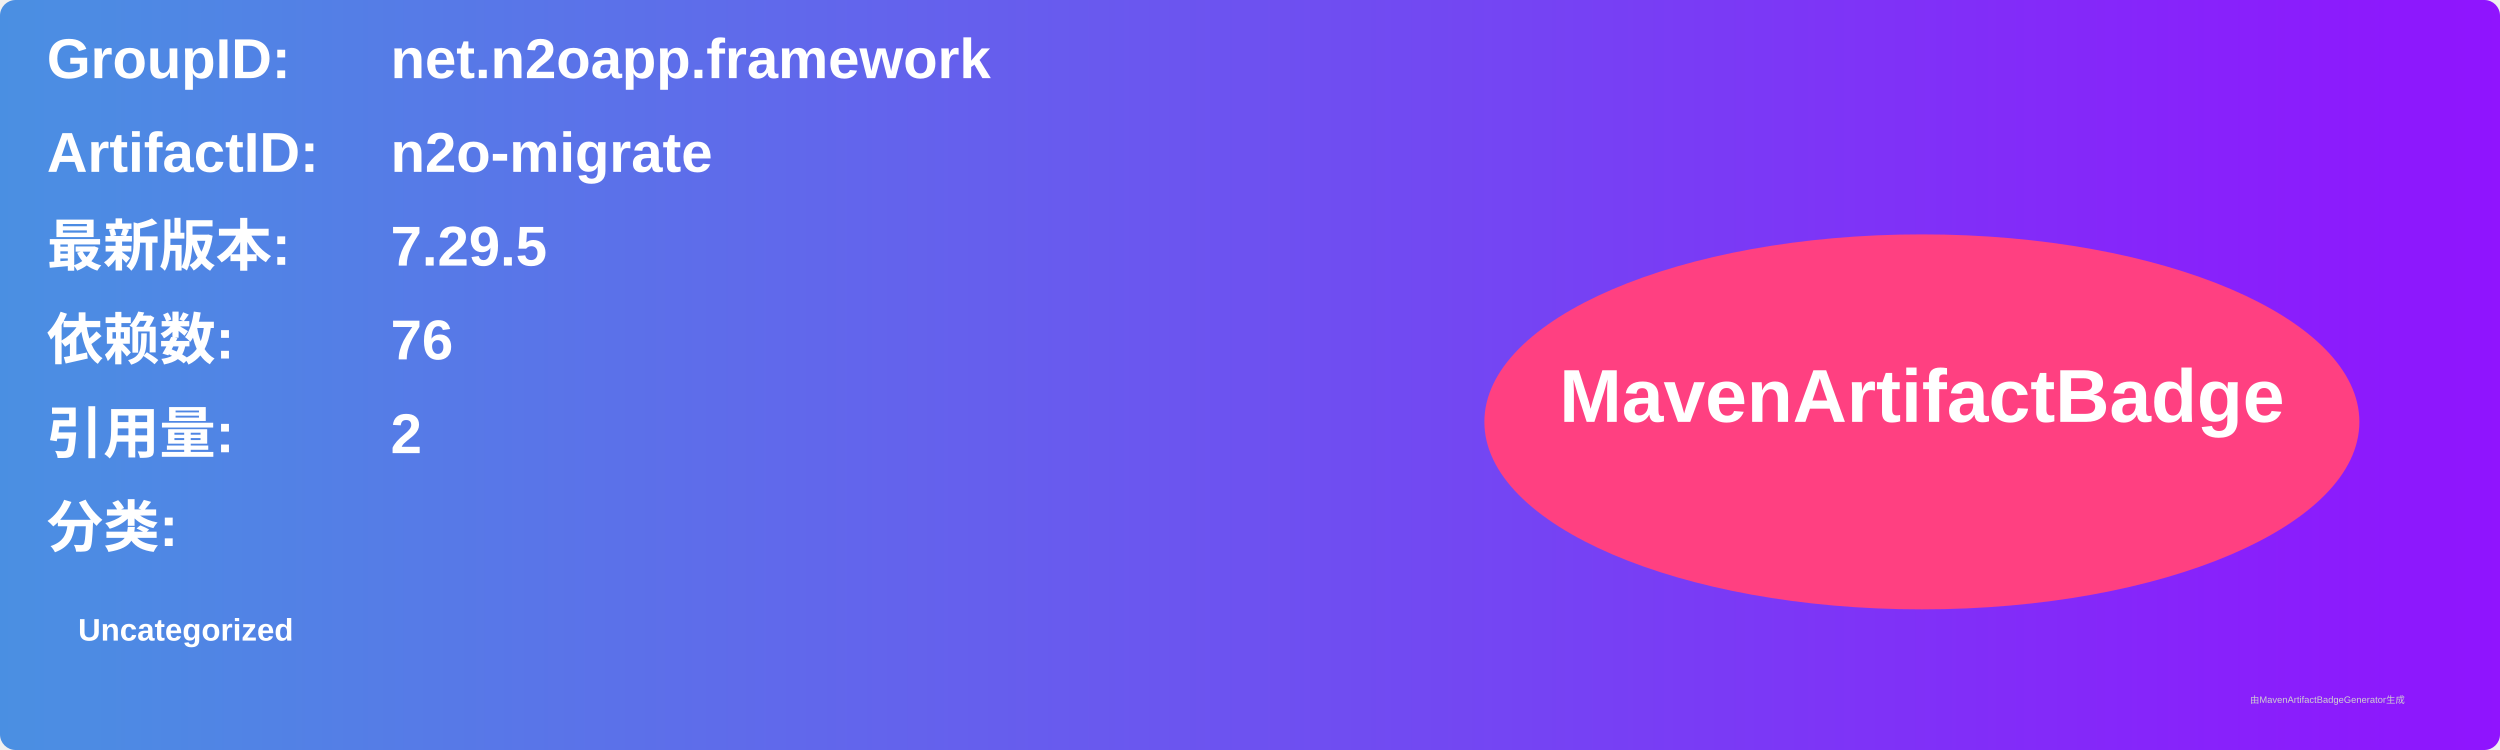
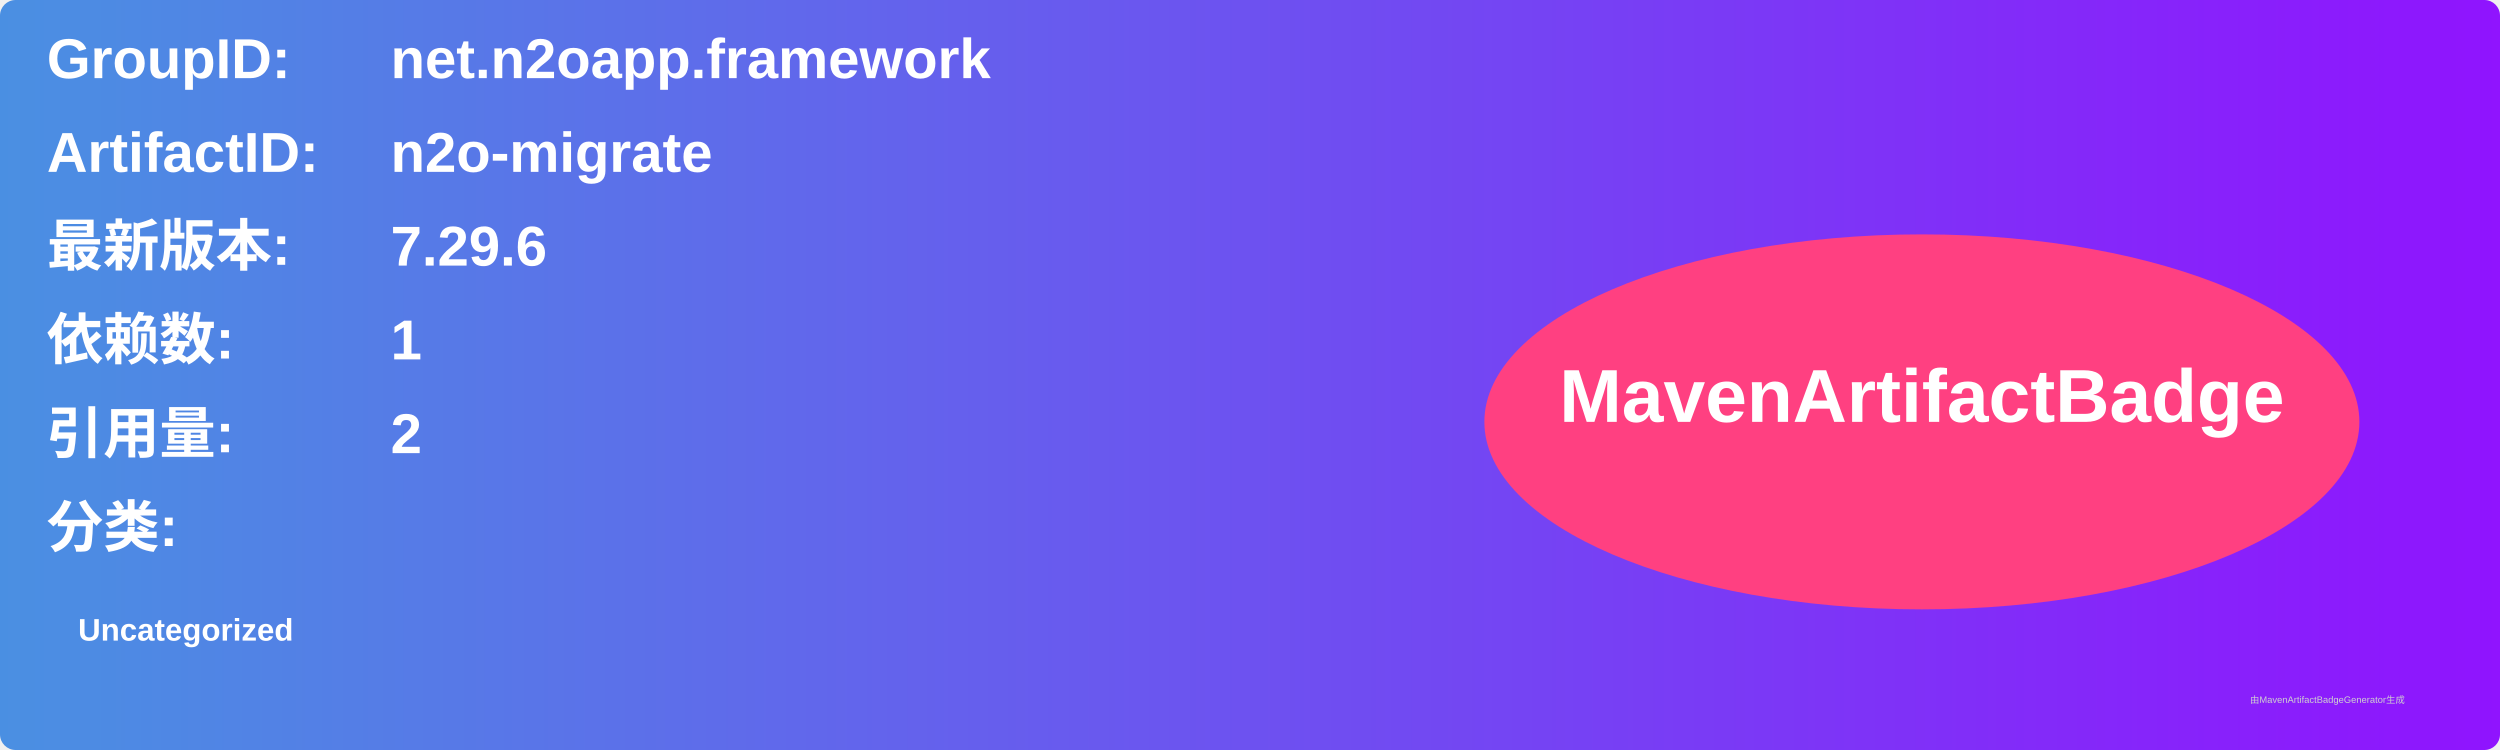
<svg xmlns="http://www.w3.org/2000/svg" width="800" height="240" viewBox="0 0 800 240">
  <linearGradient id="grad" x1="0%" y1="0%" x2="100%" y2="0%">
    <stop offset="0%" stop-color="#4a90e2" />
    <stop offset="100%" stop-color="#9013fe" />
  </linearGradient>
  <rect width="100%" height="100%" rx="5" ry="5" fill="url(#grad)" />
  <g transform="translate(15, 15)">
    <text x="0" y="10" font-family="Arial" font-size="18" fill="white" font-weight="bold" width="260">GroupID:</text>
    <text x="110" y="10" font-family="Arial" font-size="18" fill="white" font-weight="bold" width="460">net.n2oapp.framework</text>
    <text x="0" y="40" font-family="Arial" font-size="18" fill="white" font-weight="bold" width="260">ArtifactID:</text>
    <text x="110" y="40" font-family="Arial" font-size="18" fill="white" font-weight="bold" width="460">n2o-migrate</text>
    <text x="0" y="70" font-family="Arial" font-size="18" fill="white" font-weight="bold">最新版本:</text>
    <text x="110" y="70" font-family="Arial" font-size="18" fill="white" font-weight="bold">
-       <tspan font-weight="bold">7.29.5</tspan>
+       <tspan font-weight="bold">7.29.6</tspan>
    </text>
    <text x="0" y="100" font-family="Arial" font-size="18" fill="white" font-weight="bold">依赖数: </text>
    <text x="110" y="100" font-family="Arial" font-size="18" fill="white">
-       <tspan font-weight="bold">76</tspan>
+       <tspan font-weight="bold">1</tspan>
    </text>
    <text x="0" y="130" font-family="Arial" font-size="18" fill="white" font-weight="bold">引用量: </text>
    <text x="110" y="130" font-family="Arial" font-size="18" fill="white">
      <tspan font-weight="bold">2</tspan>
    </text>
    <text x="0" y="160" font-family="Arial" font-size="18" fill="white" font-weight="bold">分类:</text>
    <text x="10" y="190" font-family="Arial" font-size="10" fill="white">
      <tspan font-weight="bold">Uncategorized</tspan>
    </text>
    <ellipse cx="600" cy="120" rx="140" ry="60" fill="#ff4081" />
    <text x="600" y="120" text-anchor="middle" font-family="Arial" font-size="24" fill="white" font-weight="bold">MavenArtifactBadge</text>
  </g>
  <text x="720" y="225" font-family="Arial" font-size="3" fill="#d0d0d0">由MavenArtifactBadgeGenerator生成</text>
</svg>
